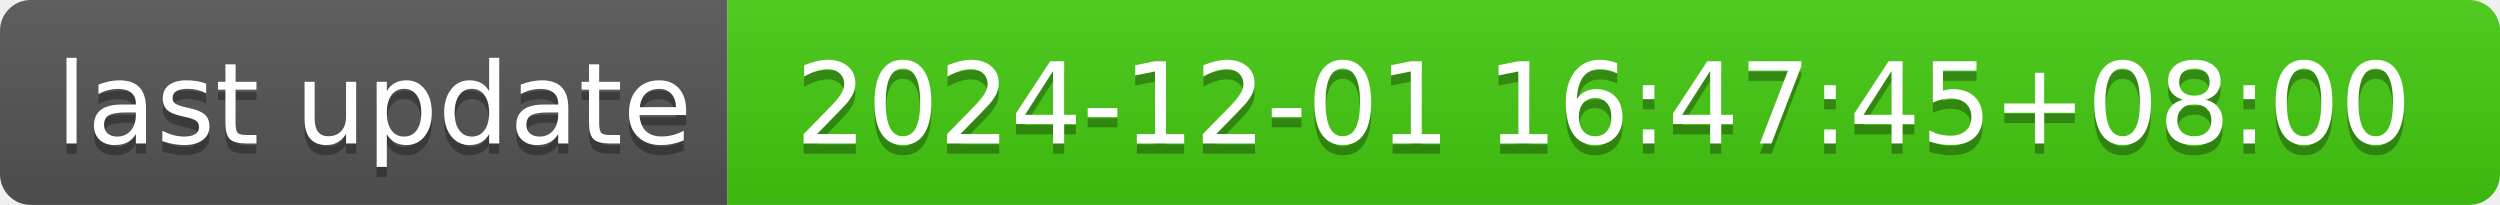
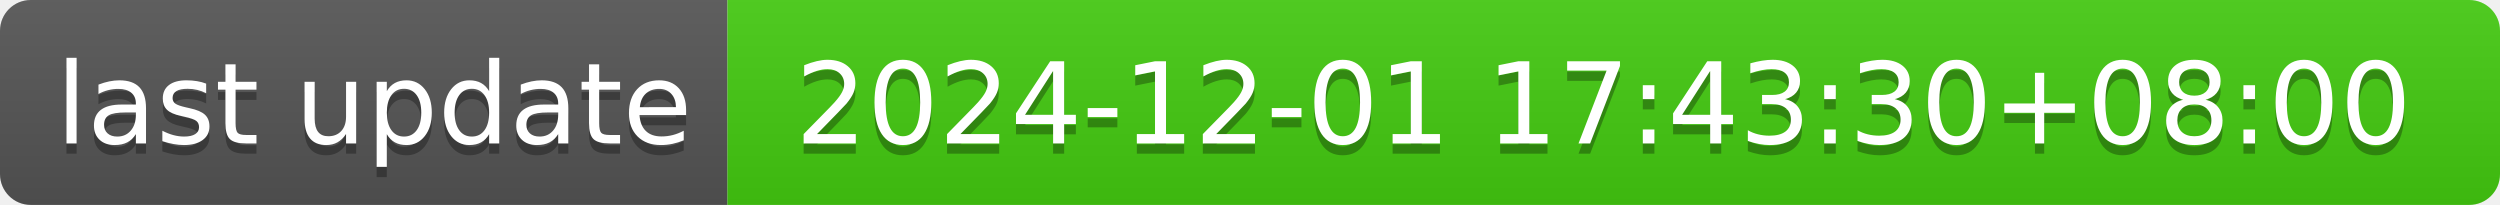
- <svg xmlns="http://www.w3.org/2000/svg" width="244" height="20" role="img" aria-label="last update: 2024-12-01 16:47:45+08:00">
+ <svg xmlns="http://www.w3.org/2000/svg" width="244" height="20" role="img" aria-label="last update: 2024-12-01 17:43:30+08:00">
  <linearGradient id="s" x2="0" y2="100%">
    <stop offset="0" stop-color="#bbb" stop-opacity=".1" />
    <stop offset="1" stop-opacity=".1" />
  </linearGradient>
  <clipPath id="r">
    <rect width="244" height="20" rx="3" fill="#fff" />
  </clipPath>
  <g clip-path="url(#r)">
    <rect width="71" height="20" fill="#555" />
    <rect x="71" width="173" height="20" fill="#4c1" />
    <rect width="244" height="20" fill="url(#s)" />
  </g>
  <g fill="#fff" text-anchor="middle" font-family="Verdana,Geneva,DejaVu Sans,sans-serif" text-rendering="geometricPrecision" font-size="110">
    <text aria-hidden="true" x="365" y="150" fill="#010101" fill-opacity=".3" transform="scale(.1)" textLength="610">last update</text>
    <text x="365" y="140" transform="scale(.1)" fill="#fff" textLength="610">last update</text>
-     <text aria-hidden="true" x="1565" y="150" fill="#010101" fill-opacity=".3" transform="scale(.1)" textLength="1630">2024-12-01 16:47:45+08:00</text>
-     <text x="1565" y="140" transform="scale(.1)" fill="#fff" textLength="1630">2024-12-01 16:47:45+08:00</text>
+     <text aria-hidden="true" x="1565" y="150" fill="#010101" fill-opacity=".3" transform="scale(.1)" textLength="1630">2024-12-01 17:43:30+08:00</text>
+     <text x="1565" y="140" transform="scale(.1)" fill="#fff" textLength="1630">2024-12-01 17:43:30+08:00</text>
  </g>
</svg>
